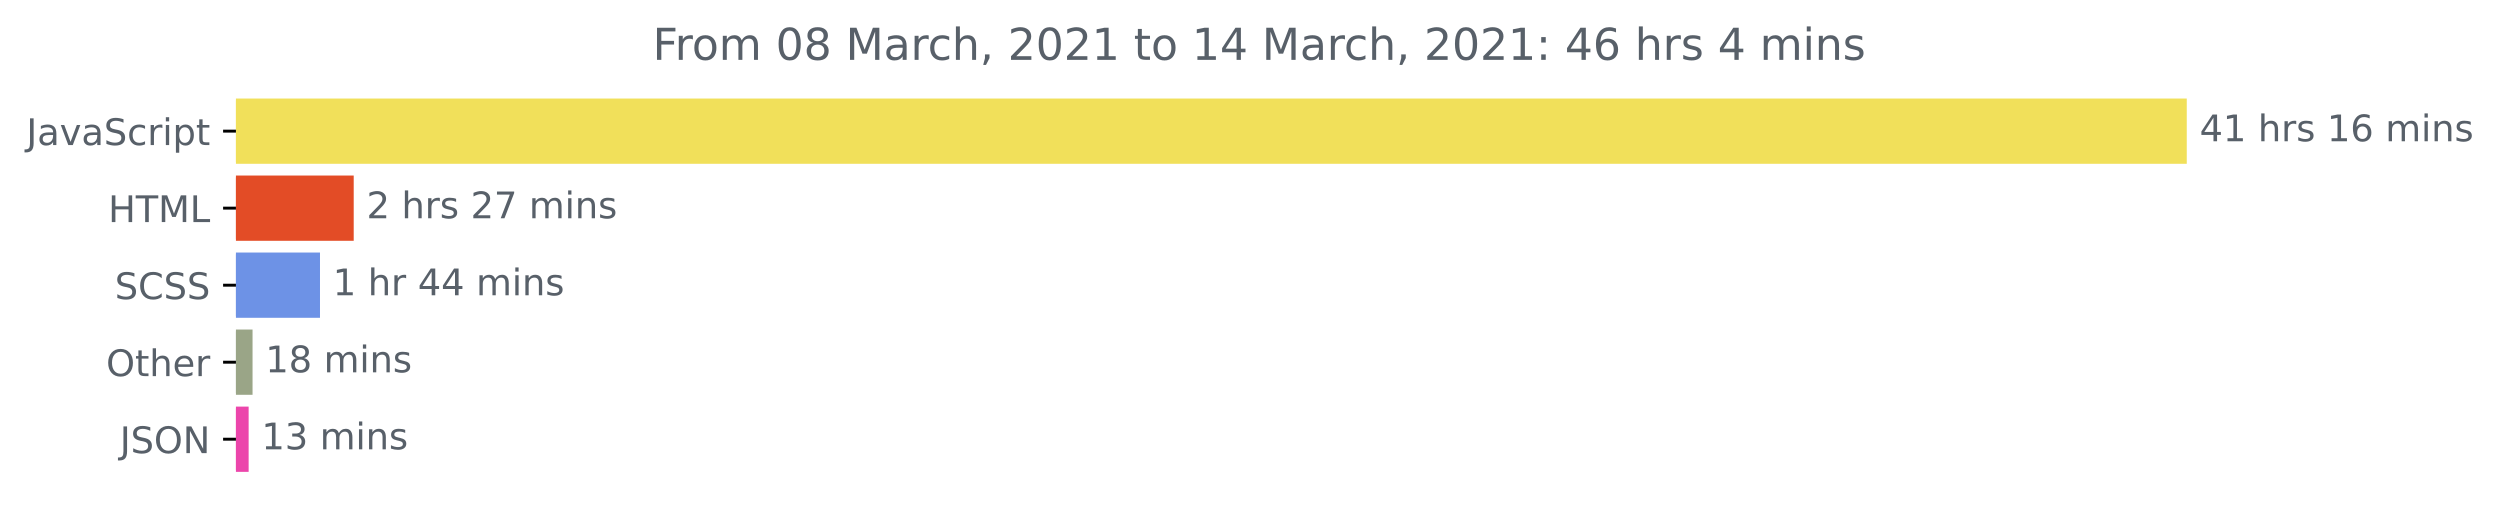
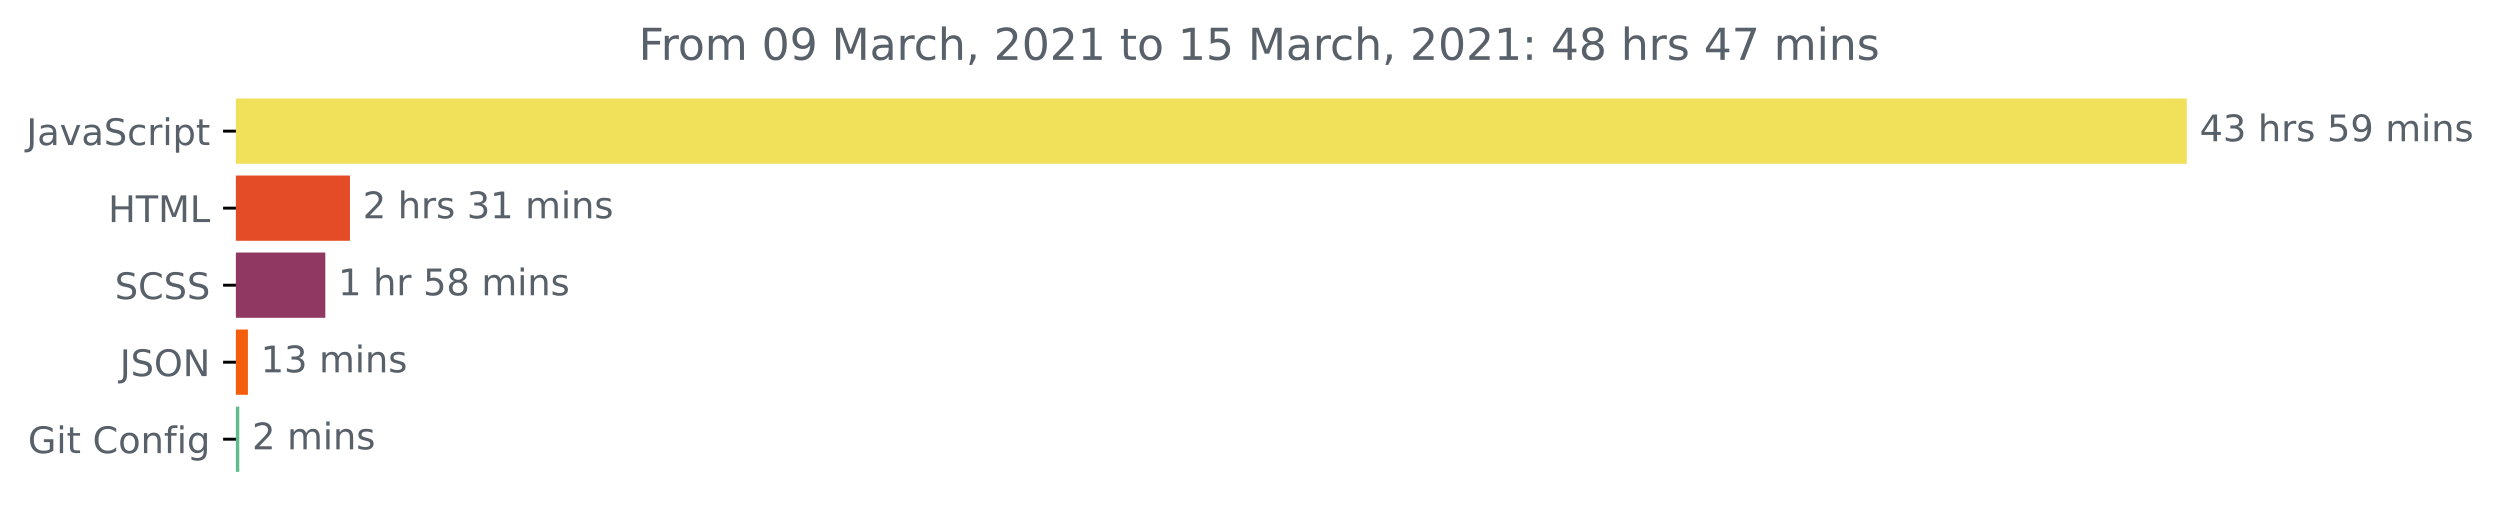
<svg xmlns="http://www.w3.org/2000/svg" xmlns:xlink="http://www.w3.org/1999/xlink" height="140.398pt" version="1.1" viewBox="0 0 681.666 140.398" width="681.666pt">
  <defs>
    <style type="text/css">*{stroke-linecap:butt;stroke-linejoin:round;}</style>
  </defs>
  <g id="figure_1">
    <g id="patch_1">
      <path d="M -0 140.398  L 681.666 140.398  L 681.666 0  L -0 0  z " style="fill:none;" />
    </g>
    <g id="axes_1">
      <g id="patch_2">
-         <path clip-path="url(#p44a33a42b7)" d="M 64.33 27.358  L 595.758 27.358  L 595.758 44.158  L 64.33 44.158  z " style="fill:#f1e05a;stroke:#f1e05a;stroke-linejoin:miter;" />
+         <path clip-path="url(#p8d463113e1)" d="M 64.33 27.358  L 595.758 27.358  L 595.758 44.158  L 64.33 44.158  z " style="fill:#f1e05a;stroke:#f1e05a;stroke-linejoin:miter;" />
      </g>
      <g id="patch_3">
-         <path clip-path="url(#p44a33a42b7)" d="M 64.33 48.358  L 95.946 48.358  L 95.946 65.158  L 64.33 65.158  z " style="fill:#e34c26;stroke:#e34c26;stroke-linejoin:miter;" />
+         <path clip-path="url(#p8d463113e1)" d="M 64.33 48.358  L 94.921 48.358  L 94.921 65.158  L 64.33 65.158  z " style="fill:#e34c26;stroke:#e34c26;stroke-linejoin:miter;" />
      </g>
      <g id="patch_4">
-         <path clip-path="url(#p44a33a42b7)" d="M 64.33 69.358  L 86.752 69.358  L 86.752 86.158  L 64.33 86.158  z " style="fill:#6d92e6;stroke:#6d92e6;stroke-linejoin:miter;" />
+         <path clip-path="url(#p8d463113e1)" d="M 64.33 69.358  L 88.202 69.358  L 88.202 86.158  L 64.33 86.158  z " style="fill:#903862;stroke:#903862;stroke-linejoin:miter;" />
      </g>
      <g id="patch_5">
-         <path clip-path="url(#p44a33a42b7)" d="M 64.33 90.358  L 68.363 90.358  L 68.363 107.158  L 64.33 107.158  z " style="fill:#9aa587;stroke:#9aa587;stroke-linejoin:miter;" />
+         <path clip-path="url(#p8d463113e1)" d="M 64.33 90.358  L 67.1 90.358  L 67.1 107.158  L 64.33 107.158  z " style="fill:#f45e0a;stroke:#f45e0a;stroke-linejoin:miter;" />
      </g>
      <g id="patch_6">
-         <path clip-path="url(#p44a33a42b7)" d="M 64.33 111.358  L 67.296 111.358  L 67.296 128.158  L 64.33 128.158  z " style="fill:#ec45ab;stroke:#ec45ab;stroke-linejoin:miter;" />
+         <path clip-path="url(#p8d463113e1)" d="M 64.33 111.358  L 64.742 111.358  L 64.742 128.158  L 64.33 128.158  z " style="fill:#5fbc8c;stroke:#5fbc8c;stroke-linejoin:miter;" />
      </g>
      <g id="matplotlib.axis_1" />
      <g id="matplotlib.axis_2">
        <g id="ytick_1">
          <g id="line2d_1">
            <defs>
-               <path d="M 0 0  L -3.5 0  " id="m664a3ca9ac" style="stroke:#000000;stroke-width:0.8;" />
+               <path d="M 0 0  L -3.5 0  " id="m9dea092a81" style="stroke:#000000;stroke-width:0.8;" />
            </defs>
            <g>
-               <use style="stroke:#000000;stroke-width:0.8;" x="64.33" xlink:href="#m664a3ca9ac" y="35.758" />
+               <use style="stroke:#000000;stroke-width:0.8;" x="64.33" xlink:href="#m9dea092a81" y="35.758" />
            </g>
          </g>
          <g id="text_1">
            <g style="fill:#586069;" transform="translate(7.2 39.55734)scale(0.1 -0.1)">
              <defs>
                <path d="M 9.812 72.906  L 19.672 72.906  L 19.672 5.078  Q 19.672 -8.109 14.672 -14.062  Q 9.672 -20.016 -1.422 -20.016  L -5.172 -20.016  L -5.172 -11.719  L -2.094 -11.719  Q 4.438 -11.719 7.125 -8.047  Q 9.812 -4.391 9.812 5.078  z " id="DejaVuSans-74" />
                <path d="M 34.281 27.484  Q 23.391 27.484 19.188 25  Q 14.984 22.516 14.984 16.5  Q 14.984 11.719 18.141 8.906  Q 21.297 6.109 26.703 6.109  Q 34.188 6.109 38.703 11.406  Q 43.219 16.703 43.219 25.484  L 43.219 27.484  z M 52.203 31.203  L 52.203 0  L 43.219 0  L 43.219 8.297  Q 40.141 3.328 35.547 0.953  Q 30.953 -1.422 24.312 -1.422  Q 15.922 -1.422 10.953 3.297  Q 6 8.016 6 15.922  Q 6 25.141 12.172 29.828  Q 18.359 34.516 30.609 34.516  L 43.219 34.516  L 43.219 35.406  Q 43.219 41.609 39.141 45  Q 35.062 48.391 27.688 48.391  Q 23 48.391 18.547 47.266  Q 14.109 46.141 10.016 43.891  L 10.016 52.203  Q 14.938 54.109 19.578 55.047  Q 24.219 56 28.609 56  Q 40.484 56 46.344 49.844  Q 52.203 43.703 52.203 31.203  z " id="DejaVuSans-97" />
                <path d="M 2.984 54.688  L 12.5 54.688  L 29.594 8.797  L 46.688 54.688  L 56.203 54.688  L 35.688 0  L 23.484 0  z " id="DejaVuSans-118" />
                <path d="M 53.516 70.516  L 53.516 60.891  Q 47.906 63.578 42.922 64.891  Q 37.938 66.219 33.297 66.219  Q 25.25 66.219 20.875 63.094  Q 16.5 59.969 16.5 54.203  Q 16.5 49.359 19.406 46.891  Q 22.312 44.438 30.422 42.922  L 36.375 41.703  Q 47.406 39.594 52.656 34.297  Q 57.906 29 57.906 20.125  Q 57.906 9.516 50.797 4.047  Q 43.703 -1.422 29.984 -1.422  Q 24.812 -1.422 18.969 -0.25  Q 13.141 0.922 6.891 3.219  L 6.891 13.375  Q 12.891 10.016 18.656 8.297  Q 24.422 6.594 29.984 6.594  Q 38.422 6.594 43.016 9.906  Q 47.609 13.234 47.609 19.391  Q 47.609 24.75 44.312 27.781  Q 41.016 30.812 33.5 32.328  L 27.484 33.5  Q 16.453 35.688 11.516 40.375  Q 6.594 45.062 6.594 53.422  Q 6.594 63.094 13.406 68.656  Q 20.219 74.219 32.172 74.219  Q 37.312 74.219 42.625 73.281  Q 47.953 72.359 53.516 70.516  z " id="DejaVuSans-83" />
                <path d="M 48.781 52.594  L 48.781 44.188  Q 44.969 46.297 41.141 47.344  Q 37.312 48.391 33.406 48.391  Q 24.656 48.391 19.812 42.844  Q 14.984 37.312 14.984 27.297  Q 14.984 17.281 19.812 11.734  Q 24.656 6.203 33.406 6.203  Q 37.312 6.203 41.141 7.25  Q 44.969 8.297 48.781 10.406  L 48.781 2.094  Q 45.016 0.344 40.984 -0.531  Q 36.969 -1.422 32.422 -1.422  Q 20.062 -1.422 12.781 6.344  Q 5.516 14.109 5.516 27.297  Q 5.516 40.672 12.859 48.328  Q 20.219 56 33.016 56  Q 37.156 56 41.109 55.141  Q 45.062 54.297 48.781 52.594  z " id="DejaVuSans-99" />
                <path d="M 41.109 46.297  Q 39.594 47.172 37.812 47.578  Q 36.031 48 33.891 48  Q 26.266 48 22.188 43.047  Q 18.109 38.094 18.109 28.812  L 18.109 0  L 9.078 0  L 9.078 54.688  L 18.109 54.688  L 18.109 46.188  Q 20.953 51.172 25.484 53.578  Q 30.031 56 36.531 56  Q 37.453 56 38.578 55.875  Q 39.703 55.766 41.062 55.516  z " id="DejaVuSans-114" />
                <path d="M 9.422 54.688  L 18.406 54.688  L 18.406 0  L 9.422 0  z M 9.422 75.984  L 18.406 75.984  L 18.406 64.594  L 9.422 64.594  z " id="DejaVuSans-105" />
                <path d="M 18.109 8.203  L 18.109 -20.797  L 9.078 -20.797  L 9.078 54.688  L 18.109 54.688  L 18.109 46.391  Q 20.953 51.266 25.266 53.625  Q 29.594 56 35.594 56  Q 45.562 56 51.781 48.094  Q 58.016 40.188 58.016 27.297  Q 58.016 14.406 51.781 6.484  Q 45.562 -1.422 35.594 -1.422  Q 29.594 -1.422 25.266 0.953  Q 20.953 3.328 18.109 8.203  z M 48.688 27.297  Q 48.688 37.203 44.609 42.844  Q 40.531 48.484 33.406 48.484  Q 26.266 48.484 22.188 42.844  Q 18.109 37.203 18.109 27.297  Q 18.109 17.391 22.188 11.75  Q 26.266 6.109 33.406 6.109  Q 40.531 6.109 44.609 11.75  Q 48.688 17.391 48.688 27.297  z " id="DejaVuSans-112" />
                <path d="M 18.312 70.219  L 18.312 54.688  L 36.812 54.688  L 36.812 47.703  L 18.312 47.703  L 18.312 18.016  Q 18.312 11.328 20.141 9.422  Q 21.969 7.516 27.594 7.516  L 36.812 7.516  L 36.812 0  L 27.594 0  Q 17.188 0 13.234 3.875  Q 9.281 7.766 9.281 18.016  L 9.281 47.703  L 2.688 47.703  L 2.688 54.688  L 9.281 54.688  L 9.281 70.219  z " id="DejaVuSans-116" />
              </defs>
              <use xlink:href="#DejaVuSans-74" />
              <use x="29.492" xlink:href="#DejaVuSans-97" />
              <use x="90.771" xlink:href="#DejaVuSans-118" />
              <use x="149.951" xlink:href="#DejaVuSans-97" />
              <use x="211.23" xlink:href="#DejaVuSans-83" />
              <use x="274.707" xlink:href="#DejaVuSans-99" />
              <use x="329.688" xlink:href="#DejaVuSans-114" />
              <use x="370.801" xlink:href="#DejaVuSans-105" />
              <use x="398.584" xlink:href="#DejaVuSans-112" />
              <use x="462.061" xlink:href="#DejaVuSans-116" />
            </g>
          </g>
        </g>
        <g id="ytick_2">
          <g id="line2d_2">
            <g>
-               <use style="stroke:#000000;stroke-width:0.8;" x="64.33" xlink:href="#m664a3ca9ac" y="56.758" />
+               <use style="stroke:#000000;stroke-width:0.8;" x="64.33" xlink:href="#m9dea092a81" y="56.758" />
            </g>
          </g>
          <g id="text_2">
            <g style="fill:#586069;" transform="translate(29.50156 60.55734)scale(0.1 -0.1)">
              <defs>
                <path d="M 9.812 72.906  L 19.672 72.906  L 19.672 43.016  L 55.516 43.016  L 55.516 72.906  L 65.375 72.906  L 65.375 0  L 55.516 0  L 55.516 34.719  L 19.672 34.719  L 19.672 0  L 9.812 0  z " id="DejaVuSans-72" />
                <path d="M -0.297 72.906  L 61.375 72.906  L 61.375 64.594  L 35.5 64.594  L 35.5 0  L 25.594 0  L 25.594 64.594  L -0.297 64.594  z " id="DejaVuSans-84" />
                <path d="M 9.812 72.906  L 24.516 72.906  L 43.109 23.297  L 61.812 72.906  L 76.516 72.906  L 76.516 0  L 66.891 0  L 66.891 64.016  L 48.094 14.016  L 38.188 14.016  L 19.391 64.016  L 19.391 0  L 9.812 0  z " id="DejaVuSans-77" />
                <path d="M 9.812 72.906  L 19.672 72.906  L 19.672 8.297  L 55.172 8.297  L 55.172 0  L 9.812 0  z " id="DejaVuSans-76" />
              </defs>
              <use xlink:href="#DejaVuSans-72" />
              <use x="75.195" xlink:href="#DejaVuSans-84" />
              <use x="136.279" xlink:href="#DejaVuSans-77" />
              <use x="222.559" xlink:href="#DejaVuSans-76" />
            </g>
          </g>
        </g>
        <g id="ytick_3">
          <g id="line2d_3">
            <g>
-               <use style="stroke:#000000;stroke-width:0.8;" x="64.33" xlink:href="#m664a3ca9ac" y="77.758" />
+               <use style="stroke:#000000;stroke-width:0.8;" x="64.33" xlink:href="#m9dea092a81" y="77.758" />
            </g>
          </g>
          <g id="text_3">
            <g style="fill:#586069;" transform="translate(31.30156 81.55734)scale(0.1 -0.1)">
              <defs>
                <path d="M 64.406 67.281  L 64.406 56.891  Q 59.422 61.531 53.781 63.812  Q 48.141 66.109 41.797 66.109  Q 29.297 66.109 22.656 58.469  Q 16.016 50.828 16.016 36.375  Q 16.016 21.969 22.656 14.328  Q 29.297 6.688 41.797 6.688  Q 48.141 6.688 53.781 8.984  Q 59.422 11.281 64.406 15.922  L 64.406 5.609  Q 59.234 2.094 53.438 0.328  Q 47.656 -1.422 41.219 -1.422  Q 24.656 -1.422 15.125 8.703  Q 5.609 18.844 5.609 36.375  Q 5.609 53.953 15.125 64.078  Q 24.656 74.219 41.219 74.219  Q 47.75 74.219 53.531 72.484  Q 59.328 70.75 64.406 67.281  z " id="DejaVuSans-67" />
              </defs>
              <use xlink:href="#DejaVuSans-83" />
              <use x="63.477" xlink:href="#DejaVuSans-67" />
              <use x="133.301" xlink:href="#DejaVuSans-83" />
              <use x="196.777" xlink:href="#DejaVuSans-83" />
            </g>
          </g>
        </g>
        <g id="ytick_4">
          <g id="line2d_4">
            <g>
-               <use style="stroke:#000000;stroke-width:0.8;" x="64.33" xlink:href="#m664a3ca9ac" y="98.758" />
+               <use style="stroke:#000000;stroke-width:0.8;" x="64.33" xlink:href="#m9dea092a81" y="98.758" />
            </g>
          </g>
          <g id="text_4">
-             <g style="fill:#586069;" transform="translate(28.93594 102.5573)scale(0.1 -0.1)">
+             <g style="fill:#586069;" transform="translate(32.67813 102.5573)scale(0.1 -0.1)">
              <defs>
                <path d="M 39.406 66.219  Q 28.656 66.219 22.328 58.203  Q 16.016 50.203 16.016 36.375  Q 16.016 22.609 22.328 14.594  Q 28.656 6.594 39.406 6.594  Q 50.141 6.594 56.422 14.594  Q 62.703 22.609 62.703 36.375  Q 62.703 50.203 56.422 58.203  Q 50.141 66.219 39.406 66.219  z M 39.406 74.219  Q 54.734 74.219 63.906 63.938  Q 73.094 53.656 73.094 36.375  Q 73.094 19.141 63.906 8.859  Q 54.734 -1.422 39.406 -1.422  Q 24.031 -1.422 14.812 8.828  Q 5.609 19.094 5.609 36.375  Q 5.609 53.656 14.812 63.938  Q 24.031 74.219 39.406 74.219  z " id="DejaVuSans-79" />
-                 <path d="M 54.891 33.016  L 54.891 0  L 45.906 0  L 45.906 32.719  Q 45.906 40.484 42.875 44.328  Q 39.844 48.188 33.797 48.188  Q 26.516 48.188 22.312 43.547  Q 18.109 38.922 18.109 30.906  L 18.109 0  L 9.078 0  L 9.078 75.984  L 18.109 75.984  L 18.109 46.188  Q 21.344 51.125 25.703 53.562  Q 30.078 56 35.797 56  Q 45.219 56 50.047 50.172  Q 54.891 44.344 54.891 33.016  z " id="DejaVuSans-104" />
-                 <path d="M 56.203 29.594  L 56.203 25.203  L 14.891 25.203  Q 15.484 15.922 20.484 11.062  Q 25.484 6.203 34.422 6.203  Q 39.594 6.203 44.453 7.469  Q 49.312 8.734 54.109 11.281  L 54.109 2.781  Q 49.266 0.734 44.188 -0.344  Q 39.109 -1.422 33.891 -1.422  Q 20.797 -1.422 13.156 6.188  Q 5.516 13.812 5.516 26.812  Q 5.516 40.234 12.766 48.109  Q 20.016 56 32.328 56  Q 43.359 56 49.781 48.891  Q 56.203 41.797 56.203 29.594  z M 47.219 32.234  Q 47.125 39.594 43.094 43.984  Q 39.062 48.391 32.422 48.391  Q 24.906 48.391 20.391 44.141  Q 15.875 39.891 15.188 32.172  z " id="DejaVuSans-101" />
-               </defs>
-               <use xlink:href="#DejaVuSans-79" />
-               <use x="78.711" xlink:href="#DejaVuSans-116" />
-               <use x="117.92" xlink:href="#DejaVuSans-104" />
-               <use x="181.299" xlink:href="#DejaVuSans-101" />
-               <use x="242.822" xlink:href="#DejaVuSans-114" />
-             </g>
-           </g>
-         </g>
-         <g id="ytick_5">
-           <g id="line2d_5">
-             <g>
-               <use style="stroke:#000000;stroke-width:0.8;" x="64.33" xlink:href="#m664a3ca9ac" y="119.758" />
-             </g>
-           </g>
-           <g id="text_5">
-             <g style="fill:#586069;" transform="translate(32.67813 123.5573)scale(0.1 -0.1)">
-               <defs>
                <path d="M 9.812 72.906  L 23.094 72.906  L 55.422 11.922  L 55.422 72.906  L 64.984 72.906  L 64.984 0  L 51.703 0  L 19.391 60.984  L 19.391 0  L 9.812 0  z " id="DejaVuSans-78" />
              </defs>
              <use xlink:href="#DejaVuSans-74" />
              <use x="29.492" xlink:href="#DejaVuSans-83" />
              <use x="92.969" xlink:href="#DejaVuSans-79" />
              <use x="171.68" xlink:href="#DejaVuSans-78" />
            </g>
          </g>
        </g>
+         <g id="ytick_5">
+           <g id="line2d_5">
+             <g>
+               <use style="stroke:#000000;stroke-width:0.8;" x="64.33" xlink:href="#m9dea092a81" y="119.758" />
+             </g>
+           </g>
+           <g id="text_5">
+             <g style="fill:#586069;" transform="translate(7.61875 123.5573)scale(0.1 -0.1)">
+               <defs>
+                 <path d="M 59.516 10.406  L 59.516 29.984  L 43.406 29.984  L 43.406 38.094  L 69.281 38.094  L 69.281 6.781  Q 63.578 2.734 56.688 0.656  Q 49.812 -1.422 42 -1.422  Q 24.906 -1.422 15.25 8.562  Q 5.609 18.562 5.609 36.375  Q 5.609 54.25 15.25 64.234  Q 24.906 74.219 42 74.219  Q 49.125 74.219 55.547 72.453  Q 61.969 70.703 67.391 67.281  L 67.391 56.781  Q 61.922 61.422 55.766 63.766  Q 49.609 66.109 42.828 66.109  Q 29.438 66.109 22.719 58.641  Q 16.016 51.172 16.016 36.375  Q 16.016 21.625 22.719 14.156  Q 29.438 6.688 42.828 6.688  Q 48.047 6.688 52.141 7.594  Q 56.25 8.5 59.516 10.406  z " id="DejaVuSans-71" />
+                 <path id="DejaVuSans-32" />
+                 <path d="M 30.609 48.391  Q 23.391 48.391 19.188 42.75  Q 14.984 37.109 14.984 27.297  Q 14.984 17.484 19.156 11.844  Q 23.344 6.203 30.609 6.203  Q 37.797 6.203 41.984 11.859  Q 46.188 17.531 46.188 27.297  Q 46.188 37.016 41.984 42.703  Q 37.797 48.391 30.609 48.391  z M 30.609 56  Q 42.328 56 49.016 48.375  Q 55.719 40.766 55.719 27.297  Q 55.719 13.875 49.016 6.219  Q 42.328 -1.422 30.609 -1.422  Q 18.844 -1.422 12.172 6.219  Q 5.516 13.875 5.516 27.297  Q 5.516 40.766 12.172 48.375  Q 18.844 56 30.609 56  z " id="DejaVuSans-111" />
+                 <path d="M 54.891 33.016  L 54.891 0  L 45.906 0  L 45.906 32.719  Q 45.906 40.484 42.875 44.328  Q 39.844 48.188 33.797 48.188  Q 26.516 48.188 22.312 43.547  Q 18.109 38.922 18.109 30.906  L 18.109 0  L 9.078 0  L 9.078 54.688  L 18.109 54.688  L 18.109 46.188  Q 21.344 51.125 25.703 53.562  Q 30.078 56 35.797 56  Q 45.219 56 50.047 50.172  Q 54.891 44.344 54.891 33.016  z " id="DejaVuSans-110" />
+                 <path d="M 37.109 75.984  L 37.109 68.5  L 28.516 68.5  Q 23.688 68.5 21.797 66.547  Q 19.922 64.594 19.922 59.516  L 19.922 54.688  L 34.719 54.688  L 34.719 47.703  L 19.922 47.703  L 19.922 0  L 10.891 0  L 10.891 47.703  L 2.297 47.703  L 2.297 54.688  L 10.891 54.688  L 10.891 58.5  Q 10.891 67.625 15.141 71.797  Q 19.391 75.984 28.609 75.984  z " id="DejaVuSans-102" />
+                 <path d="M 45.406 27.984  Q 45.406 37.75 41.375 43.109  Q 37.359 48.484 30.078 48.484  Q 22.859 48.484 18.828 43.109  Q 14.797 37.75 14.797 27.984  Q 14.797 18.266 18.828 12.891  Q 22.859 7.516 30.078 7.516  Q 37.359 7.516 41.375 12.891  Q 45.406 18.266 45.406 27.984  z M 54.391 6.781  Q 54.391 -7.172 48.188 -13.984  Q 42 -20.797 29.203 -20.797  Q 24.469 -20.797 20.266 -20.094  Q 16.062 -19.391 12.109 -17.922  L 12.109 -9.188  Q 16.062 -11.328 19.922 -12.344  Q 23.781 -13.375 27.781 -13.375  Q 36.625 -13.375 41.016 -8.766  Q 45.406 -4.156 45.406 5.172  L 45.406 9.625  Q 42.625 4.781 38.281 2.391  Q 33.938 0 27.875 0  Q 17.828 0 11.672 7.656  Q 5.516 15.328 5.516 27.984  Q 5.516 40.672 11.672 48.328  Q 17.828 56 27.875 56  Q 33.938 56 38.281 53.609  Q 42.625 51.219 45.406 46.391  L 45.406 54.688  L 54.391 54.688  z " id="DejaVuSans-103" />
+               </defs>
+               <use xlink:href="#DejaVuSans-71" />
+               <use x="77.49" xlink:href="#DejaVuSans-105" />
+               <use x="105.273" xlink:href="#DejaVuSans-116" />
+               <use x="144.482" xlink:href="#DejaVuSans-32" />
+               <use x="176.27" xlink:href="#DejaVuSans-67" />
+               <use x="246.094" xlink:href="#DejaVuSans-111" />
+               <use x="307.275" xlink:href="#DejaVuSans-110" />
+               <use x="370.654" xlink:href="#DejaVuSans-102" />
+               <use x="405.859" xlink:href="#DejaVuSans-105" />
+               <use x="433.643" xlink:href="#DejaVuSans-103" />
+             </g>
+           </g>
+         </g>
      </g>
      <g id="text_6">
        <g style="fill:#586069;" transform="translate(599.7583 38.5175)scale(0.1 -0.1)">
          <defs>
            <path d="M 37.797 64.312  L 12.891 25.391  L 37.797 25.391  z M 35.203 72.906  L 47.609 72.906  L 47.609 25.391  L 58.016 25.391  L 58.016 17.188  L 47.609 17.188  L 47.609 0  L 37.797 0  L 37.797 17.188  L 4.891 17.188  L 4.891 26.703  z " id="DejaVuSans-52" />
-             <path d="M 12.406 8.297  L 28.516 8.297  L 28.516 63.922  L 10.984 60.406  L 10.984 69.391  L 28.422 72.906  L 38.281 72.906  L 38.281 8.297  L 54.391 8.297  L 54.391 0  L 12.406 0  z " id="DejaVuSans-49" />
-             <path id="DejaVuSans-32" />
+             <path d="M 40.578 39.312  Q 47.656 37.797 51.625 33  Q 55.609 28.219 55.609 21.188  Q 55.609 10.406 48.188 4.484  Q 40.766 -1.422 27.094 -1.422  Q 22.516 -1.422 17.656 -0.516  Q 12.797 0.391 7.625 2.203  L 7.625 11.719  Q 11.719 9.328 16.594 8.109  Q 21.484 6.891 26.812 6.891  Q 36.078 6.891 40.938 10.547  Q 45.797 14.203 45.797 21.188  Q 45.797 27.641 41.281 31.266  Q 36.766 34.906 28.719 34.906  L 20.219 34.906  L 20.219 43.016  L 29.109 43.016  Q 36.375 43.016 40.234 45.922  Q 44.094 48.828 44.094 54.297  Q 44.094 59.906 40.109 62.906  Q 36.141 65.922 28.719 65.922  Q 24.656 65.922 20.016 65.031  Q 15.375 64.156 9.812 62.312  L 9.812 71.094  Q 15.438 72.656 20.344 73.438  Q 25.25 74.219 29.594 74.219  Q 40.828 74.219 47.359 69.109  Q 53.906 64.016 53.906 55.328  Q 53.906 49.266 50.438 45.094  Q 46.969 40.922 40.578 39.312  z " id="DejaVuSans-51" />
+             <path d="M 54.891 33.016  L 54.891 0  L 45.906 0  L 45.906 32.719  Q 45.906 40.484 42.875 44.328  Q 39.844 48.188 33.797 48.188  Q 26.516 48.188 22.312 43.547  Q 18.109 38.922 18.109 30.906  L 18.109 0  L 9.078 0  L 9.078 75.984  L 18.109 75.984  L 18.109 46.188  Q 21.344 51.125 25.703 53.562  Q 30.078 56 35.797 56  Q 45.219 56 50.047 50.172  Q 54.891 44.344 54.891 33.016  z " id="DejaVuSans-104" />
            <path d="M 44.281 53.078  L 44.281 44.578  Q 40.484 46.531 36.375 47.5  Q 32.281 48.484 27.875 48.484  Q 21.188 48.484 17.844 46.438  Q 14.5 44.391 14.5 40.281  Q 14.5 37.156 16.891 35.375  Q 19.281 33.594 26.516 31.984  L 29.594 31.297  Q 39.156 29.25 43.188 25.516  Q 47.219 21.781 47.219 15.094  Q 47.219 7.469 41.188 3.016  Q 35.156 -1.422 24.609 -1.422  Q 20.219 -1.422 15.453 -0.562  Q 10.688 0.297 5.422 2  L 5.422 11.281  Q 10.406 8.688 15.234 7.391  Q 20.062 6.109 24.812 6.109  Q 31.156 6.109 34.562 8.281  Q 37.984 10.453 37.984 14.406  Q 37.984 18.062 35.516 20.016  Q 33.062 21.969 24.703 23.781  L 21.578 24.516  Q 13.234 26.266 9.516 29.906  Q 5.812 33.547 5.812 39.891  Q 5.812 47.609 11.281 51.797  Q 16.75 56 26.812 56  Q 31.781 56 36.172 55.266  Q 40.578 54.547 44.281 53.078  z " id="DejaVuSans-115" />
-             <path d="M 33.016 40.375  Q 26.375 40.375 22.484 35.828  Q 18.609 31.297 18.609 23.391  Q 18.609 15.531 22.484 10.953  Q 26.375 6.391 33.016 6.391  Q 39.656 6.391 43.531 10.953  Q 47.406 15.531 47.406 23.391  Q 47.406 31.297 43.531 35.828  Q 39.656 40.375 33.016 40.375  z M 52.594 71.297  L 52.594 62.312  Q 48.875 64.062 45.094 64.984  Q 41.312 65.922 37.594 65.922  Q 27.828 65.922 22.672 59.328  Q 17.531 52.734 16.797 39.406  Q 19.672 43.656 24.016 45.922  Q 28.375 48.188 33.594 48.188  Q 44.578 48.188 50.953 41.516  Q 57.328 34.859 57.328 23.391  Q 57.328 12.156 50.688 5.359  Q 44.047 -1.422 33.016 -1.422  Q 20.359 -1.422 13.672 8.266  Q 6.984 17.969 6.984 36.375  Q 6.984 53.656 15.188 63.938  Q 23.391 74.219 37.203 74.219  Q 40.922 74.219 44.703 73.484  Q 48.484 72.75 52.594 71.297  z " id="DejaVuSans-54" />
+             <path d="M 10.797 72.906  L 49.516 72.906  L 49.516 64.594  L 19.828 64.594  L 19.828 46.734  Q 21.969 47.469 24.109 47.828  Q 26.266 48.188 28.422 48.188  Q 40.625 48.188 47.75 41.5  Q 54.891 34.812 54.891 23.391  Q 54.891 11.625 47.562 5.094  Q 40.234 -1.422 26.906 -1.422  Q 22.312 -1.422 17.547 -0.641  Q 12.797 0.141 7.719 1.703  L 7.719 11.625  Q 12.109 9.234 16.797 8.062  Q 21.484 6.891 26.703 6.891  Q 35.156 6.891 40.078 11.328  Q 45.016 15.766 45.016 23.391  Q 45.016 31 40.078 35.438  Q 35.156 39.891 26.703 39.891  Q 22.75 39.891 18.812 39.016  Q 14.891 38.141 10.797 36.281  z " id="DejaVuSans-53" />
+             <path d="M 10.984 1.516  L 10.984 10.5  Q 14.703 8.734 18.5 7.812  Q 22.312 6.891 25.984 6.891  Q 35.75 6.891 40.891 13.453  Q 46.047 20.016 46.781 33.406  Q 43.953 29.203 39.594 26.953  Q 35.25 24.703 29.984 24.703  Q 19.047 24.703 12.672 31.312  Q 6.297 37.938 6.297 49.422  Q 6.297 60.641 12.938 67.422  Q 19.578 74.219 30.609 74.219  Q 43.266 74.219 49.922 64.516  Q 56.594 54.828 56.594 36.375  Q 56.594 19.141 48.406 8.859  Q 40.234 -1.422 26.422 -1.422  Q 22.703 -1.422 18.891 -0.688  Q 15.094 0.047 10.984 1.516  z M 30.609 32.422  Q 37.25 32.422 41.125 36.953  Q 45.016 41.5 45.016 49.422  Q 45.016 57.281 41.125 61.844  Q 37.25 66.406 30.609 66.406  Q 23.969 66.406 20.094 61.844  Q 16.219 57.281 16.219 49.422  Q 16.219 41.5 20.094 36.953  Q 23.969 32.422 30.609 32.422  z " id="DejaVuSans-57" />
            <path d="M 52 44.188  Q 55.375 50.25 60.062 53.125  Q 64.75 56 71.094 56  Q 79.641 56 84.281 50.016  Q 88.922 44.047 88.922 33.016  L 88.922 0  L 79.891 0  L 79.891 32.719  Q 79.891 40.578 77.094 44.375  Q 74.312 48.188 68.609 48.188  Q 61.625 48.188 57.562 43.547  Q 53.516 38.922 53.516 30.906  L 53.516 0  L 44.484 0  L 44.484 32.719  Q 44.484 40.625 41.703 44.406  Q 38.922 48.188 33.109 48.188  Q 26.219 48.188 22.156 43.531  Q 18.109 38.875 18.109 30.906  L 18.109 0  L 9.078 0  L 9.078 54.688  L 18.109 54.688  L 18.109 46.188  Q 21.188 51.219 25.484 53.609  Q 29.781 56 35.688 56  Q 41.656 56 45.828 52.969  Q 50 49.953 52 44.188  z " id="DejaVuSans-109" />
-             <path d="M 54.891 33.016  L 54.891 0  L 45.906 0  L 45.906 32.719  Q 45.906 40.484 42.875 44.328  Q 39.844 48.188 33.797 48.188  Q 26.516 48.188 22.312 43.547  Q 18.109 38.922 18.109 30.906  L 18.109 0  L 9.078 0  L 9.078 54.688  L 18.109 54.688  L 18.109 46.188  Q 21.344 51.125 25.703 53.562  Q 30.078 56 35.797 56  Q 45.219 56 50.047 50.172  Q 54.891 44.344 54.891 33.016  z " id="DejaVuSans-110" />
          </defs>
          <use xlink:href="#DejaVuSans-52" />
-           <use x="63.623" xlink:href="#DejaVuSans-49" />
+           <use x="63.623" xlink:href="#DejaVuSans-51" />
          <use x="127.246" xlink:href="#DejaVuSans-32" />
          <use x="159.033" xlink:href="#DejaVuSans-104" />
          <use x="222.412" xlink:href="#DejaVuSans-114" />
          <use x="263.525" xlink:href="#DejaVuSans-115" />
          <use x="315.625" xlink:href="#DejaVuSans-32" />
-           <use x="347.412" xlink:href="#DejaVuSans-49" />
-           <use x="411.035" xlink:href="#DejaVuSans-54" />
+           <use x="347.412" xlink:href="#DejaVuSans-53" />
+           <use x="411.035" xlink:href="#DejaVuSans-57" />
          <use x="474.658" xlink:href="#DejaVuSans-32" />
          <use x="506.445" xlink:href="#DejaVuSans-109" />
          <use x="603.857" xlink:href="#DejaVuSans-105" />
          <use x="631.641" xlink:href="#DejaVuSans-110" />
          <use x="695.02" xlink:href="#DejaVuSans-115" />
        </g>
      </g>
      <g id="text_7">
-         <g style="fill:#586069;" transform="translate(99.9461 59.5175)scale(0.1 -0.1)">
+         <g style="fill:#586069;" transform="translate(98.92102 59.5175)scale(0.1 -0.1)">
          <defs>
            <path d="M 19.188 8.297  L 53.609 8.297  L 53.609 0  L 7.328 0  L 7.328 8.297  Q 12.938 14.109 22.625 23.891  Q 32.328 33.688 34.812 36.531  Q 39.547 41.844 41.422 45.531  Q 43.312 49.219 43.312 52.781  Q 43.312 58.594 39.234 62.25  Q 35.156 65.922 28.609 65.922  Q 23.969 65.922 18.812 64.312  Q 13.672 62.703 7.812 59.422  L 7.812 69.391  Q 13.766 71.781 18.938 73  Q 24.125 74.219 28.422 74.219  Q 39.75 74.219 46.484 68.547  Q 53.219 62.891 53.219 53.422  Q 53.219 48.922 51.531 44.891  Q 49.859 40.875 45.406 35.406  Q 44.188 33.984 37.641 27.219  Q 31.109 20.453 19.188 8.297  z " id="DejaVuSans-50" />
-             <path d="M 8.203 72.906  L 55.078 72.906  L 55.078 68.703  L 28.609 0  L 18.312 0  L 43.219 64.594  L 8.203 64.594  z " id="DejaVuSans-55" />
+             <path d="M 12.406 8.297  L 28.516 8.297  L 28.516 63.922  L 10.984 60.406  L 10.984 69.391  L 28.422 72.906  L 38.281 72.906  L 38.281 8.297  L 54.391 8.297  L 54.391 0  L 12.406 0  z " id="DejaVuSans-49" />
          </defs>
          <use xlink:href="#DejaVuSans-50" />
          <use x="63.623" xlink:href="#DejaVuSans-32" />
          <use x="95.41" xlink:href="#DejaVuSans-104" />
          <use x="158.789" xlink:href="#DejaVuSans-114" />
          <use x="199.902" xlink:href="#DejaVuSans-115" />
          <use x="252.002" xlink:href="#DejaVuSans-32" />
-           <use x="283.789" xlink:href="#DejaVuSans-50" />
-           <use x="347.412" xlink:href="#DejaVuSans-55" />
+           <use x="283.789" xlink:href="#DejaVuSans-51" />
+           <use x="347.412" xlink:href="#DejaVuSans-49" />
          <use x="411.035" xlink:href="#DejaVuSans-32" />
          <use x="442.822" xlink:href="#DejaVuSans-109" />
          <use x="540.234" xlink:href="#DejaVuSans-105" />
          <use x="568.018" xlink:href="#DejaVuSans-110" />
          <use x="631.396" xlink:href="#DejaVuSans-115" />
        </g>
      </g>
      <g id="text_8">
-         <g style="fill:#586069;" transform="translate(90.75183 80.5175)scale(0.1 -0.1)">
+         <g style="fill:#586069;" transform="translate(92.20153 80.5175)scale(0.1 -0.1)">
+           <defs>
+             <path d="M 31.781 34.625  Q 24.75 34.625 20.719 30.859  Q 16.703 27.094 16.703 20.516  Q 16.703 13.922 20.719 10.156  Q 24.75 6.391 31.781 6.391  Q 38.812 6.391 42.859 10.172  Q 46.922 13.969 46.922 20.516  Q 46.922 27.094 42.891 30.859  Q 38.875 34.625 31.781 34.625  z M 21.922 38.812  Q 15.578 40.375 12.031 44.719  Q 8.5 49.078 8.5 55.328  Q 8.5 64.062 14.719 69.141  Q 20.953 74.219 31.781 74.219  Q 42.672 74.219 48.875 69.141  Q 55.078 64.062 55.078 55.328  Q 55.078 49.078 51.531 44.719  Q 48 40.375 41.703 38.812  Q 48.828 37.156 52.797 32.312  Q 56.781 27.484 56.781 20.516  Q 56.781 9.906 50.312 4.234  Q 43.844 -1.422 31.781 -1.422  Q 19.734 -1.422 13.25 4.234  Q 6.781 9.906 6.781 20.516  Q 6.781 27.484 10.781 32.312  Q 14.797 37.156 21.922 38.812  z M 18.312 54.391  Q 18.312 48.734 21.844 45.562  Q 25.391 42.391 31.781 42.391  Q 38.141 42.391 41.719 45.562  Q 45.312 48.734 45.312 54.391  Q 45.312 60.062 41.719 63.234  Q 38.141 66.406 31.781 66.406  Q 25.391 66.406 21.844 63.234  Q 18.312 60.062 18.312 54.391  z " id="DejaVuSans-56" />
+           </defs>
          <use xlink:href="#DejaVuSans-49" />
          <use x="63.623" xlink:href="#DejaVuSans-32" />
          <use x="95.41" xlink:href="#DejaVuSans-104" />
          <use x="158.789" xlink:href="#DejaVuSans-114" />
          <use x="199.902" xlink:href="#DejaVuSans-32" />
-           <use x="231.689" xlink:href="#DejaVuSans-52" />
-           <use x="295.312" xlink:href="#DejaVuSans-52" />
+           <use x="231.689" xlink:href="#DejaVuSans-53" />
+           <use x="295.312" xlink:href="#DejaVuSans-56" />
          <use x="358.936" xlink:href="#DejaVuSans-32" />
          <use x="390.723" xlink:href="#DejaVuSans-109" />
          <use x="488.135" xlink:href="#DejaVuSans-105" />
          <use x="515.918" xlink:href="#DejaVuSans-110" />
          <use x="579.297" xlink:href="#DejaVuSans-115" />
        </g>
      </g>
      <g id="text_9">
-         <g style="fill:#586069;" transform="translate(72.3633 101.5175)scale(0.1 -0.1)">
-           <defs>
-             <path d="M 31.781 34.625  Q 24.75 34.625 20.719 30.859  Q 16.703 27.094 16.703 20.516  Q 16.703 13.922 20.719 10.156  Q 24.75 6.391 31.781 6.391  Q 38.812 6.391 42.859 10.172  Q 46.922 13.969 46.922 20.516  Q 46.922 27.094 42.891 30.859  Q 38.875 34.625 31.781 34.625  z M 21.922 38.812  Q 15.578 40.375 12.031 44.719  Q 8.5 49.078 8.5 55.328  Q 8.5 64.062 14.719 69.141  Q 20.953 74.219 31.781 74.219  Q 42.672 74.219 48.875 69.141  Q 55.078 64.062 55.078 55.328  Q 55.078 49.078 51.531 44.719  Q 48 40.375 41.703 38.812  Q 48.828 37.156 52.797 32.312  Q 56.781 27.484 56.781 20.516  Q 56.781 9.906 50.312 4.234  Q 43.844 -1.422 31.781 -1.422  Q 19.734 -1.422 13.25 4.234  Q 6.781 9.906 6.781 20.516  Q 6.781 27.484 10.781 32.312  Q 14.797 37.156 21.922 38.812  z M 18.312 54.391  Q 18.312 48.734 21.844 45.562  Q 25.391 42.391 31.781 42.391  Q 38.141 42.391 41.719 45.562  Q 45.312 48.734 45.312 54.391  Q 45.312 60.062 41.719 63.234  Q 38.141 66.406 31.781 66.406  Q 25.391 66.406 21.844 63.234  Q 18.312 60.062 18.312 54.391  z " id="DejaVuSans-56" />
-           </defs>
-           <use xlink:href="#DejaVuSans-49" />
-           <use x="63.623" xlink:href="#DejaVuSans-56" />
-           <use x="127.246" xlink:href="#DejaVuSans-32" />
-           <use x="159.033" xlink:href="#DejaVuSans-109" />
-           <use x="256.445" xlink:href="#DejaVuSans-105" />
-           <use x="284.229" xlink:href="#DejaVuSans-110" />
-           <use x="347.607" xlink:href="#DejaVuSans-115" />
-         </g>
-       </g>
-       <g id="text_10">
-         <g style="fill:#586069;" transform="translate(71.29558 122.5175)scale(0.1 -0.1)">
-           <defs>
-             <path d="M 40.578 39.312  Q 47.656 37.797 51.625 33  Q 55.609 28.219 55.609 21.188  Q 55.609 10.406 48.188 4.484  Q 40.766 -1.422 27.094 -1.422  Q 22.516 -1.422 17.656 -0.516  Q 12.797 0.391 7.625 2.203  L 7.625 11.719  Q 11.719 9.328 16.594 8.109  Q 21.484 6.891 26.812 6.891  Q 36.078 6.891 40.938 10.547  Q 45.797 14.203 45.797 21.188  Q 45.797 27.641 41.281 31.266  Q 36.766 34.906 28.719 34.906  L 20.219 34.906  L 20.219 43.016  L 29.109 43.016  Q 36.375 43.016 40.234 45.922  Q 44.094 48.828 44.094 54.297  Q 44.094 59.906 40.109 62.906  Q 36.141 65.922 28.719 65.922  Q 24.656 65.922 20.016 65.031  Q 15.375 64.156 9.812 62.312  L 9.812 71.094  Q 15.438 72.656 20.344 73.438  Q 25.25 74.219 29.594 74.219  Q 40.828 74.219 47.359 69.109  Q 53.906 64.016 53.906 55.328  Q 53.906 49.266 50.438 45.094  Q 46.969 40.922 40.578 39.312  z " id="DejaVuSans-51" />
-           </defs>
+         <g style="fill:#586069;" transform="translate(71.1 101.5175)scale(0.1 -0.1)">
          <use xlink:href="#DejaVuSans-49" />
          <use x="63.623" xlink:href="#DejaVuSans-51" />
          <use x="127.246" xlink:href="#DejaVuSans-32" />
          <use x="159.033" xlink:href="#DejaVuSans-109" />
          <use x="256.445" xlink:href="#DejaVuSans-105" />
          <use x="284.229" xlink:href="#DejaVuSans-110" />
          <use x="347.607" xlink:href="#DejaVuSans-115" />
        </g>
      </g>
+       <g id="text_10">
+         <g style="fill:#586069;" transform="translate(68.74229 122.5175)scale(0.1 -0.1)">
+           <use xlink:href="#DejaVuSans-50" />
+           <use x="63.623" xlink:href="#DejaVuSans-32" />
+           <use x="95.41" xlink:href="#DejaVuSans-109" />
+           <use x="192.822" xlink:href="#DejaVuSans-105" />
+           <use x="220.605" xlink:href="#DejaVuSans-110" />
+           <use x="283.984" xlink:href="#DejaVuSans-115" />
+         </g>
+       </g>
      <g id="text_11">
-         <g style="fill:#586069;" transform="translate(177.9622 16.31812)scale(0.12 -0.12)">
+         <g style="fill:#586069;" transform="translate(174.1447 16.31812)scale(0.12 -0.12)">
          <defs>
            <path d="M 9.812 72.906  L 51.703 72.906  L 51.703 64.594  L 19.672 64.594  L 19.672 43.109  L 48.578 43.109  L 48.578 34.812  L 19.672 34.812  L 19.672 0  L 9.812 0  z " id="DejaVuSans-70" />
-             <path d="M 30.609 48.391  Q 23.391 48.391 19.188 42.75  Q 14.984 37.109 14.984 27.297  Q 14.984 17.484 19.156 11.844  Q 23.344 6.203 30.609 6.203  Q 37.797 6.203 41.984 11.859  Q 46.188 17.531 46.188 27.297  Q 46.188 37.016 41.984 42.703  Q 37.797 48.391 30.609 48.391  z M 30.609 56  Q 42.328 56 49.016 48.375  Q 55.719 40.766 55.719 27.297  Q 55.719 13.875 49.016 6.219  Q 42.328 -1.422 30.609 -1.422  Q 18.844 -1.422 12.172 6.219  Q 5.516 13.875 5.516 27.297  Q 5.516 40.766 12.172 48.375  Q 18.844 56 30.609 56  z " id="DejaVuSans-111" />
            <path d="M 31.781 66.406  Q 24.172 66.406 20.328 58.906  Q 16.5 51.422 16.5 36.375  Q 16.5 21.391 20.328 13.891  Q 24.172 6.391 31.781 6.391  Q 39.453 6.391 43.281 13.891  Q 47.125 21.391 47.125 36.375  Q 47.125 51.422 43.281 58.906  Q 39.453 66.406 31.781 66.406  z M 31.781 74.219  Q 44.047 74.219 50.516 64.516  Q 56.984 54.828 56.984 36.375  Q 56.984 17.969 50.516 8.266  Q 44.047 -1.422 31.781 -1.422  Q 19.531 -1.422 13.062 8.266  Q 6.594 17.969 6.594 36.375  Q 6.594 54.828 13.062 64.516  Q 19.531 74.219 31.781 74.219  z " id="DejaVuSans-48" />
            <path d="M 11.719 12.406  L 22.016 12.406  L 22.016 4  L 14.016 -11.625  L 7.719 -11.625  L 11.719 4  z " id="DejaVuSans-44" />
            <path d="M 11.719 12.406  L 22.016 12.406  L 22.016 0  L 11.719 0  z M 11.719 51.703  L 22.016 51.703  L 22.016 39.312  L 11.719 39.312  z " id="DejaVuSans-58" />
+             <path d="M 8.203 72.906  L 55.078 72.906  L 55.078 68.703  L 28.609 0  L 18.312 0  L 43.219 64.594  L 8.203 64.594  z " id="DejaVuSans-55" />
          </defs>
          <use xlink:href="#DejaVuSans-70" />
          <use x="50.27" xlink:href="#DejaVuSans-114" />
          <use x="89.133" xlink:href="#DejaVuSans-111" />
          <use x="150.314" xlink:href="#DejaVuSans-109" />
          <use x="247.727" xlink:href="#DejaVuSans-32" />
          <use x="279.514" xlink:href="#DejaVuSans-48" />
-           <use x="343.137" xlink:href="#DejaVuSans-56" />
+           <use x="343.137" xlink:href="#DejaVuSans-57" />
          <use x="406.76" xlink:href="#DejaVuSans-32" />
          <use x="438.547" xlink:href="#DejaVuSans-77" />
          <use x="524.826" xlink:href="#DejaVuSans-97" />
          <use x="586.105" xlink:href="#DejaVuSans-114" />
          <use x="624.969" xlink:href="#DejaVuSans-99" />
          <use x="679.949" xlink:href="#DejaVuSans-104" />
          <use x="743.328" xlink:href="#DejaVuSans-44" />
          <use x="775.115" xlink:href="#DejaVuSans-32" />
          <use x="806.902" xlink:href="#DejaVuSans-50" />
          <use x="870.525" xlink:href="#DejaVuSans-48" />
          <use x="934.148" xlink:href="#DejaVuSans-50" />
          <use x="997.771" xlink:href="#DejaVuSans-49" />
          <use x="1061.395" xlink:href="#DejaVuSans-32" />
          <use x="1093.182" xlink:href="#DejaVuSans-116" />
          <use x="1132.391" xlink:href="#DejaVuSans-111" />
          <use x="1193.572" xlink:href="#DejaVuSans-32" />
          <use x="1225.359" xlink:href="#DejaVuSans-49" />
-           <use x="1288.982" xlink:href="#DejaVuSans-52" />
+           <use x="1288.982" xlink:href="#DejaVuSans-53" />
          <use x="1352.605" xlink:href="#DejaVuSans-32" />
          <use x="1384.393" xlink:href="#DejaVuSans-77" />
          <use x="1470.672" xlink:href="#DejaVuSans-97" />
          <use x="1531.951" xlink:href="#DejaVuSans-114" />
          <use x="1570.814" xlink:href="#DejaVuSans-99" />
          <use x="1625.795" xlink:href="#DejaVuSans-104" />
          <use x="1689.174" xlink:href="#DejaVuSans-44" />
          <use x="1720.961" xlink:href="#DejaVuSans-32" />
          <use x="1752.748" xlink:href="#DejaVuSans-50" />
          <use x="1816.371" xlink:href="#DejaVuSans-48" />
          <use x="1879.994" xlink:href="#DejaVuSans-50" />
          <use x="1943.617" xlink:href="#DejaVuSans-49" />
          <use x="2007.24" xlink:href="#DejaVuSans-58" />
          <use x="2040.932" xlink:href="#DejaVuSans-32" />
          <use x="2072.719" xlink:href="#DejaVuSans-52" />
-           <use x="2136.342" xlink:href="#DejaVuSans-54" />
+           <use x="2136.342" xlink:href="#DejaVuSans-56" />
          <use x="2199.965" xlink:href="#DejaVuSans-32" />
          <use x="2231.752" xlink:href="#DejaVuSans-104" />
          <use x="2295.131" xlink:href="#DejaVuSans-114" />
          <use x="2336.244" xlink:href="#DejaVuSans-115" />
          <use x="2388.344" xlink:href="#DejaVuSans-32" />
          <use x="2420.131" xlink:href="#DejaVuSans-52" />
-           <use x="2483.754" xlink:href="#DejaVuSans-32" />
-           <use x="2515.541" xlink:href="#DejaVuSans-109" />
-           <use x="2612.953" xlink:href="#DejaVuSans-105" />
-           <use x="2640.736" xlink:href="#DejaVuSans-110" />
-           <use x="2704.115" xlink:href="#DejaVuSans-115" />
+           <use x="2483.754" xlink:href="#DejaVuSans-55" />
+           <use x="2547.377" xlink:href="#DejaVuSans-32" />
+           <use x="2579.164" xlink:href="#DejaVuSans-109" />
+           <use x="2676.576" xlink:href="#DejaVuSans-105" />
+           <use x="2704.359" xlink:href="#DejaVuSans-110" />
+           <use x="2767.738" xlink:href="#DejaVuSans-115" />
        </g>
      </g>
    </g>
  </g>
  <defs>
-     <clipPath id="p44a33a42b7">
+     <clipPath id="p8d463113e1">
      <rect height="110.88" width="558" x="64.33" y="22.318" />
    </clipPath>
  </defs>
</svg>
